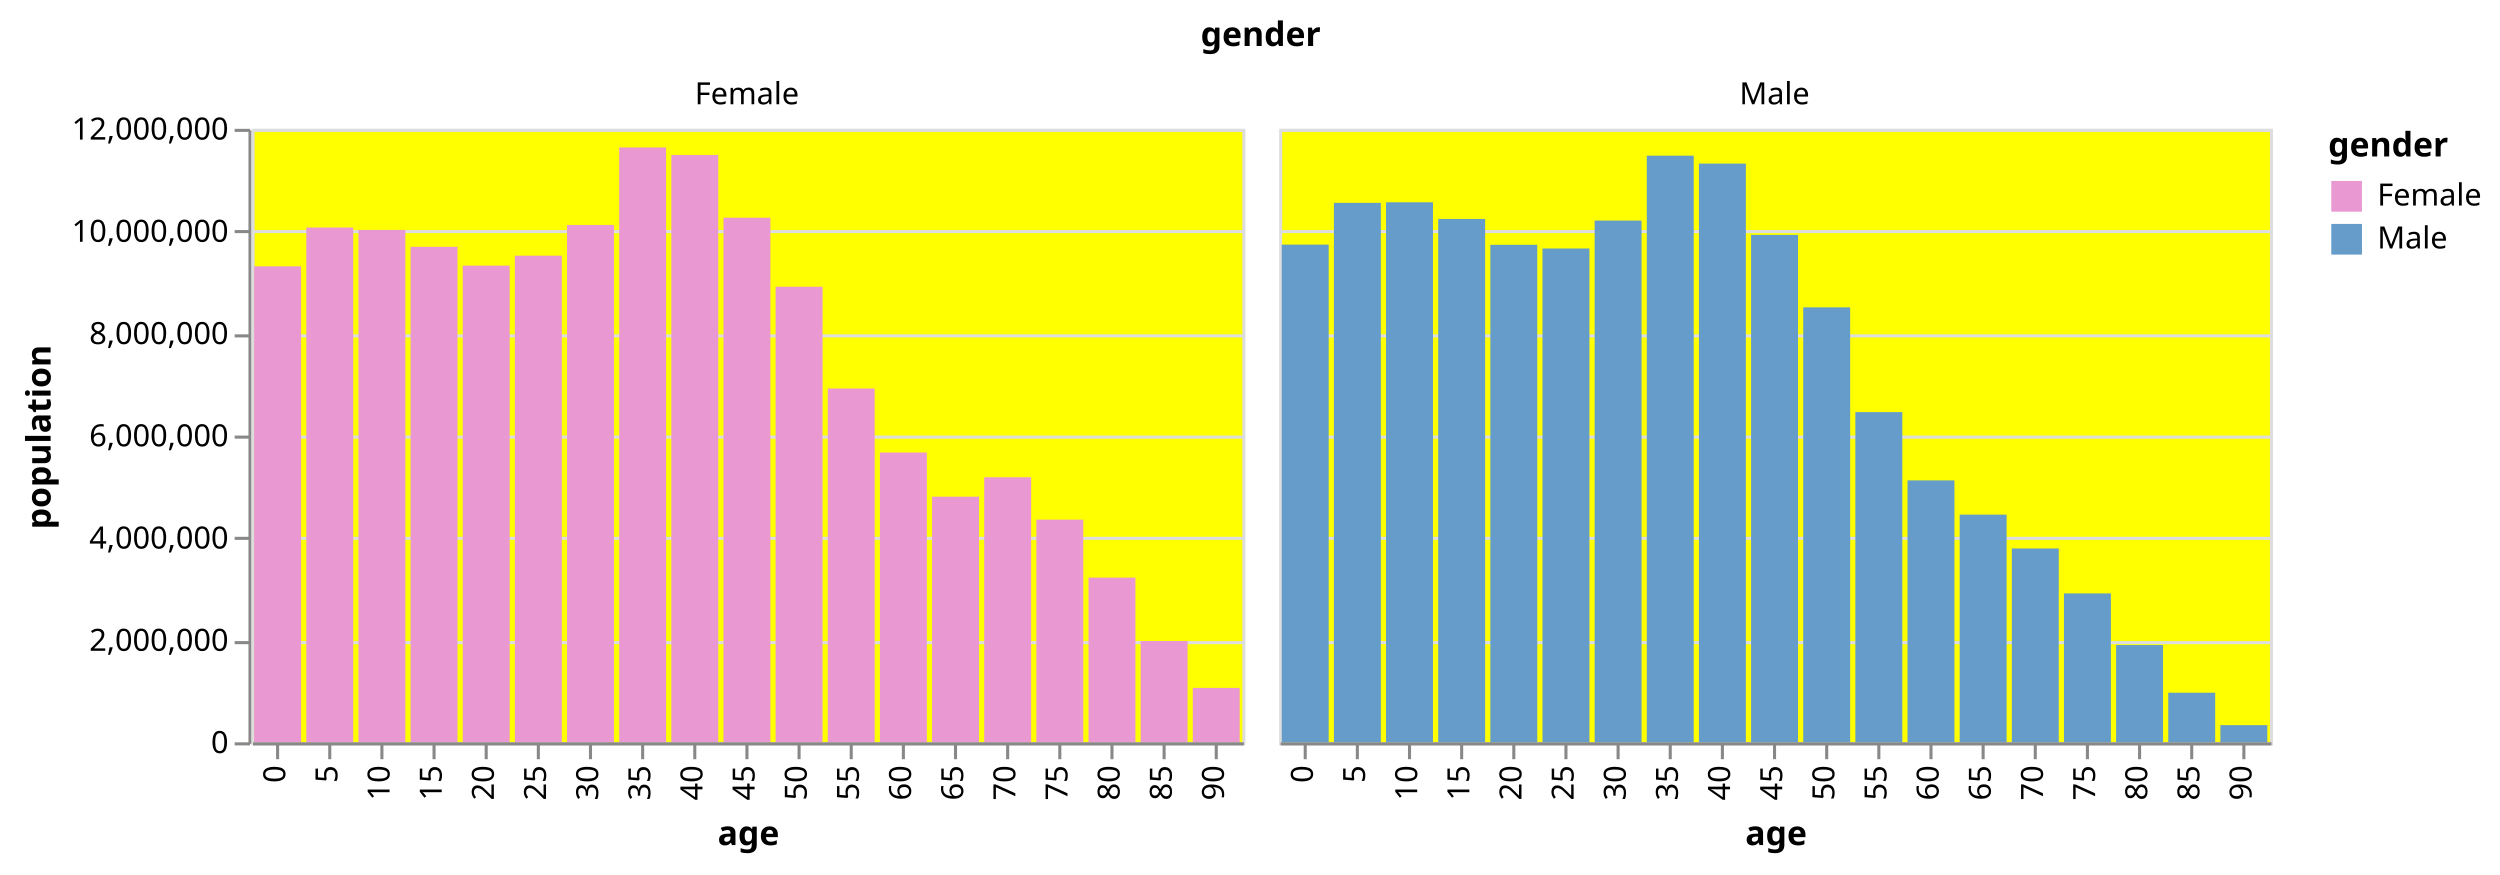
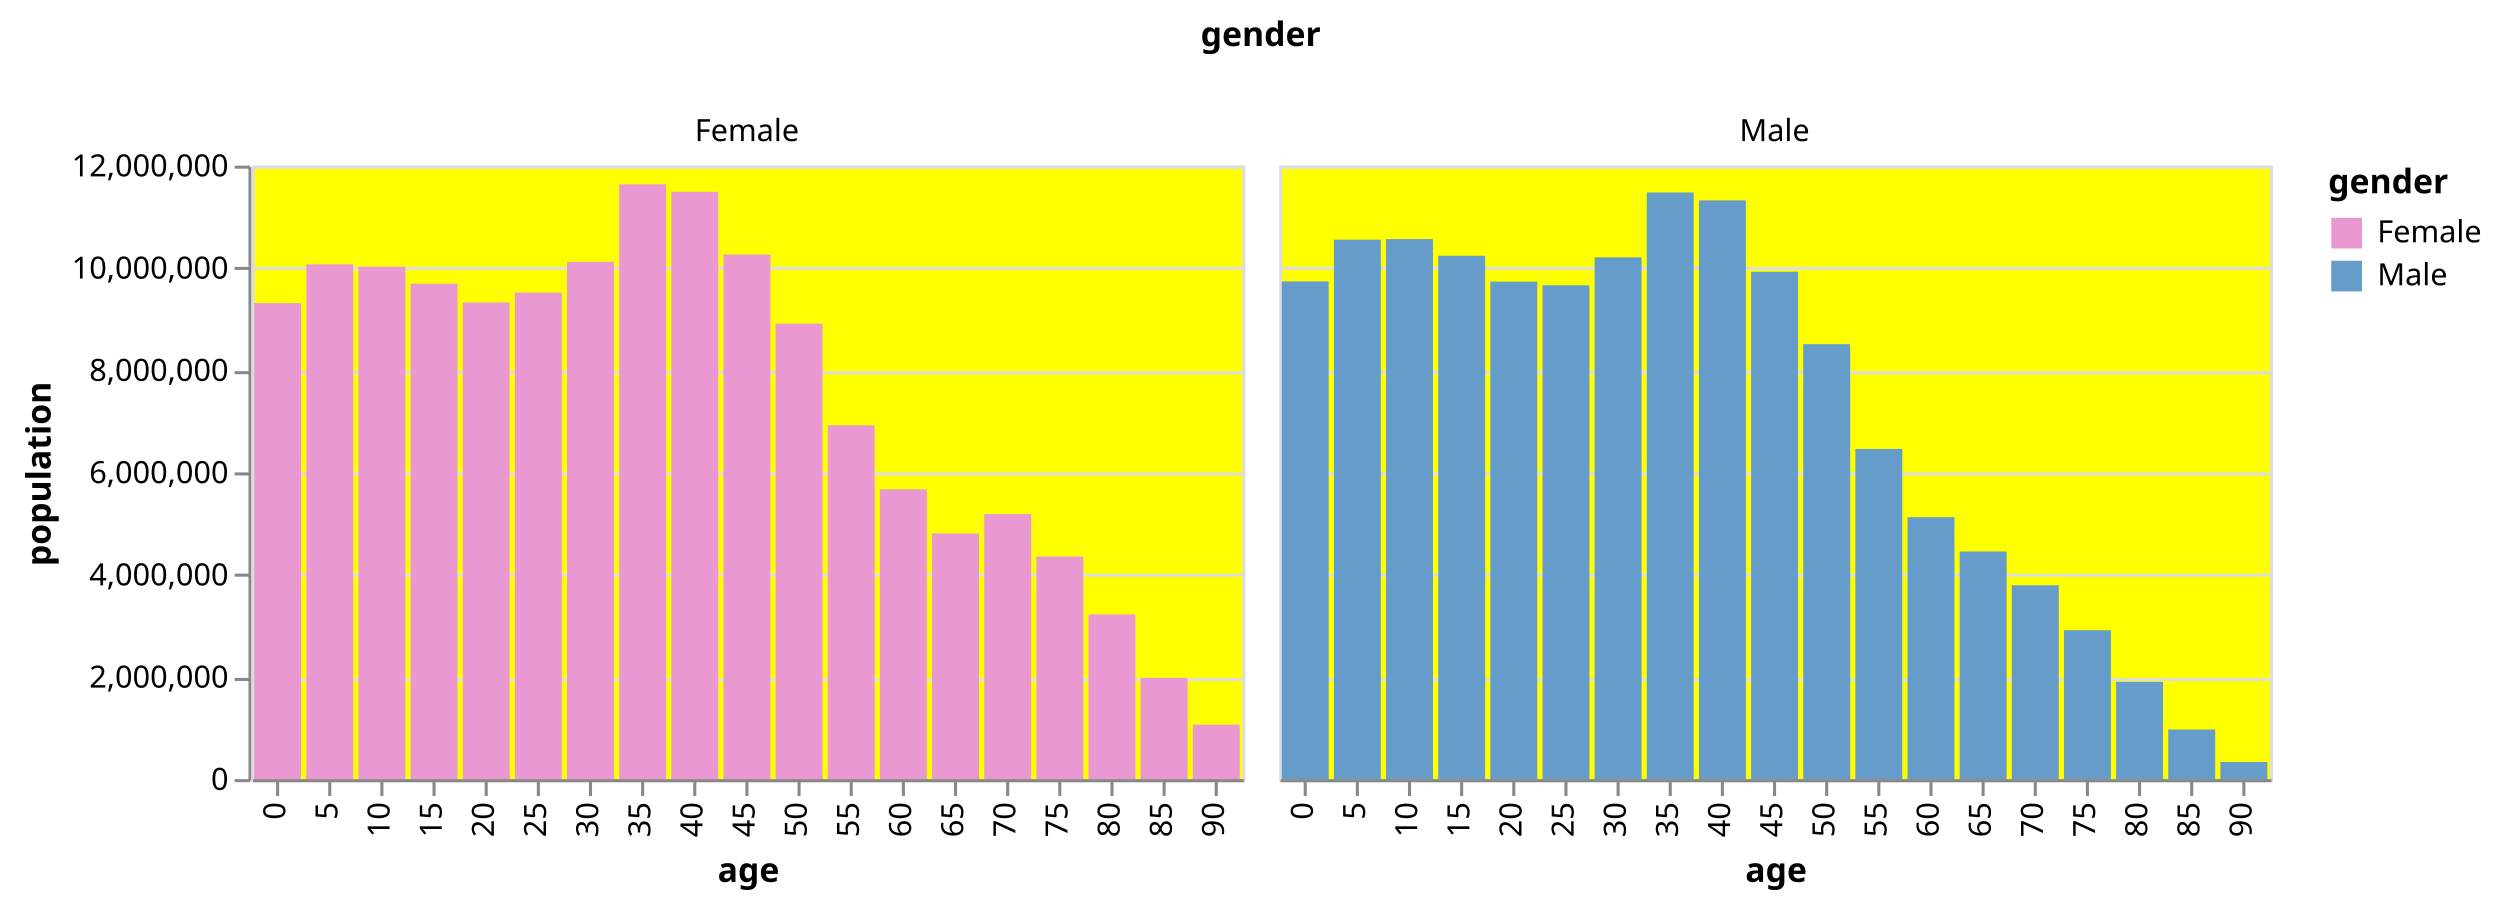
- <svg xmlns="http://www.w3.org/2000/svg" class="marks" width="815" height="285" viewBox="0 0 815 285" version="1.1">
-   <g transform="translate(82,42)">
+ <svg xmlns="http://www.w3.org/2000/svg" class="marks" width="815" height="297" viewBox="0 0 815 297" version="1.1">
+   <g transform="translate(82,54)">
    <g class="mark-group role-frame root">
      <g transform="translate(0,0)">
        <path class="background" d="M0,0h0v0h0Z" style="fill: none;" />
        <g>
-           <g class="mark-group role-column-title column_title">
+           <g class="mark-group role-column-title column-title">
            <g transform="translate(329,-27)">
              <path class="background" d="M0,0h0v0h0Z" style="fill: none;" />
              <g>
-                 <g class="mark-text role-column-title-text">
-                   <text text-anchor="middle" transform="translate(0,0)" style="font-family: sans-serif; font-size: 11px; font-weight: bold; fill: #000;">gender</text>
+                 <g class="mark-text role-title" style="pointer-events: none;">
+                   <text text-anchor="middle" transform="translate(0,-12)" style="font-family: sans-serif; font-size: 11px; font-weight: bold; fill: #000; opacity: 1;">gender</text>
                </g>
              </g>
            </g>
          </g>
          <g class="mark-group role-row-header row_header">
            <g transform="translate(-1,0)">
              <path class="background" d="M0,0h0v200h0Z" style="fill: none;" />
              <g>
                <g class="mark-group role-axis">
                  <g transform="translate(0.5,0.5)">
                    <path class="background" d="M0,0h0v0h0Z" style="pointer-events: none; fill: none;" />
                    <g>
                      <g class="mark-rule role-axis-tick" style="pointer-events: none;">
                        <line transform="translate(0,200)" x2="-5" y2="0" style="fill: none; stroke: #888; stroke-width: 1; opacity: 1;" />
                        <line transform="translate(0,167)" x2="-5" y2="0" style="fill: none; stroke: #888; stroke-width: 1; opacity: 1;" />
                        <line transform="translate(0,133)" x2="-5" y2="0" style="fill: none; stroke: #888; stroke-width: 1; opacity: 1;" />
                        <line transform="translate(0,100)" x2="-5" y2="0" style="fill: none; stroke: #888; stroke-width: 1; opacity: 1;" />
                        <line transform="translate(0,67)" x2="-5" y2="0" style="fill: none; stroke: #888; stroke-width: 1; opacity: 1;" />
                        <line transform="translate(0,33)" x2="-5" y2="0" style="fill: none; stroke: #888; stroke-width: 1; opacity: 1;" />
                        <line transform="translate(0,0)" x2="-5" y2="0" style="fill: none; stroke: #888; stroke-width: 1; opacity: 1;" />
                      </g>
                      <g class="mark-text role-axis-label" style="pointer-events: none;">
                        <text text-anchor="end" transform="translate(-7,203)" style="font-family: sans-serif; font-size: 10px; fill: #000; opacity: 1;">0</text>
                        <text text-anchor="end" transform="translate(-7,169.6667)" style="font-family: sans-serif; font-size: 10px; fill: #000; opacity: 1;">2,000,000</text>
                        <text text-anchor="end" transform="translate(-7,136.3333)" style="font-family: sans-serif; font-size: 10px; fill: #000; opacity: 1;">4,000,000</text>
                        <text text-anchor="end" transform="translate(-7,103)" style="font-family: sans-serif; font-size: 10px; fill: #000; opacity: 1;">6,000,000</text>
                        <text text-anchor="end" transform="translate(-7,69.66667)" style="font-family: sans-serif; font-size: 10px; fill: #000; opacity: 1;">8,000,000</text>
                        <text text-anchor="end" transform="translate(-7,36.33333)" style="font-family: sans-serif; font-size: 10px; fill: #000; opacity: 1;">10,000,000</text>
                        <text text-anchor="end" transform="translate(-7,3)" style="font-family: sans-serif; font-size: 10px; fill: #000; opacity: 1;">12,000,000</text>
                      </g>
                      <g class="mark-rule role-axis-domain" style="pointer-events: none;">
                        <line transform="translate(0,200)" x2="0" y2="-200" style="fill: none; stroke: #888; stroke-width: 1; opacity: 1;" />
                      </g>
                      <g class="mark-text role-axis-title" style="pointer-events: none;">
                        <text text-anchor="middle" transform="translate(-63,100) rotate(-90) translate(0,-2)" style="font-family: sans-serif; font-size: 11px; font-weight: bold; fill: #000; opacity: 1;">population</text>
                      </g>
                    </g>
                  </g>
                </g>
              </g>
            </g>
          </g>
          <g class="mark-group role-column-header column_header">
            <g transform="translate(0,-1)">
              <path class="background" d="M0,0h323v0h-323Z" style="fill: none;" />
              <g>
                <g class="mark-text role-title" style="pointer-events: none;">
                  <text text-anchor="middle" transform="translate(161.5,-7)" style="font-family: sans-serif; font-size: 10px; fill: #000; opacity: 1;">Female</text>
                </g>
              </g>
            </g>
            <g transform="translate(335,-1)">
              <path class="background" d="M0,0h323v0h-323Z" style="fill: none;" />
              <g>
                <g class="mark-text role-title" style="pointer-events: none;">
                  <text text-anchor="middle" transform="translate(161.5,-7)" style="font-family: sans-serif; font-size: 10px; fill: #000; opacity: 1;">Male</text>
                </g>
              </g>
            </g>
          </g>
          <g class="mark-group role-scope cell">
            <g transform="translate(0,0)">
              <path class="background" d="M0.5,0.5h323v200h-323Z" style="fill: yellow; stroke: #ddd;" />
              <g>
                <g class="mark-group role-axis">
                  <g transform="translate(0.5,0.5)">
                    <path class="background" d="M0,0h0v0h0Z" style="pointer-events: none; fill: none;" />
                    <g>
                      <g class="mark-rule role-axis-grid" style="pointer-events: none;">
                        <line transform="translate(0,200)" x2="323" y2="0" style="fill: none; stroke: #ddd; stroke-width: 1; opacity: 1;" />
                        <line transform="translate(0,167)" x2="323" y2="0" style="fill: none; stroke: #ddd; stroke-width: 1; opacity: 1;" />
                        <line transform="translate(0,133)" x2="323" y2="0" style="fill: none; stroke: #ddd; stroke-width: 1; opacity: 1;" />
                        <line transform="translate(0,100)" x2="323" y2="0" style="fill: none; stroke: #ddd; stroke-width: 1; opacity: 1;" />
                        <line transform="translate(0,67)" x2="323" y2="0" style="fill: none; stroke: #ddd; stroke-width: 1; opacity: 1;" />
                        <line transform="translate(0,33)" x2="323" y2="0" style="fill: none; stroke: #ddd; stroke-width: 1; opacity: 1;" />
                        <line transform="translate(0,0)" x2="323" y2="0" style="fill: none; stroke: #ddd; stroke-width: 1; opacity: 1;" />
                      </g>
                    </g>
                  </g>
                </g>
                <g class="mark-rect role-mark child_marks">
                  <path d="M0.85,44.821h15.3v155.179h-15.3Z" style="fill: #EA98D2;" />
                  <path d="M17.85,32.174h15.3v167.826h-15.3Z" style="fill: #EA98D2;" />
                  <path d="M34.85,32.958h15.3v167.042h-15.3Z" style="fill: #EA98D2;" />
                  <path d="M51.85,38.456h15.3v161.544h-15.3Z" style="fill: #EA98D2;" />
                  <path d="M68.85,44.596h15.3v155.404h-15.3Z" style="fill: #EA98D2;" />
                  <path d="M85.85,41.358h15.3v158.642h-15.3Z" style="fill: #EA98D2;" />
                  <path d="M102.85,31.345h15.3v168.655h-15.3Z" style="fill: #EA98D2;" />
                  <path d="M119.85,6.073h15.3v193.927h-15.3Z" style="fill: #EA98D2;" />
                  <path d="M136.85,8.524h15.3v191.476h-15.3Z" style="fill: #EA98D2;" />
                  <path d="M153.85,28.979h15.3v171.021h-15.3Z" style="fill: #EA98D2;" />
                  <path d="M170.85,51.481h15.3v148.519h-15.3Z" style="fill: #EA98D2;" />
                  <path d="M187.85,84.646h15.3v115.354h-15.3Z" style="fill: #EA98D2;" />
                  <path d="M204.85,105.517h15.3v94.483h-15.3Z" style="fill: #EA98D2;" />
                  <path d="M221.85,119.92h15.3v80.08h-15.3Z" style="fill: #EA98D2;" />
                  <path d="M238.85,113.586h15.3v86.414h-15.3Z" style="fill: #EA98D2;" />
                  <path d="M255.85,127.406h15.3v72.594h-15.3Z" style="fill: #EA98D2;" />
                  <path d="M272.85,146.302h15.3v53.698h-15.3Z" style="fill: #EA98D2;" />
                  <path d="M289.85,166.981h15.3v33.019h-15.3Z" style="fill: #EA98D2;" />
                  <path d="M306.85,182.257h15.3v17.743h-15.3Z" style="fill: #EA98D2;" />
                </g>
                <g class="mark-group role-axis">
                  <g transform="translate(0.5,200.5)">
                    <path class="background" d="M0,0h0v0h0Z" style="pointer-events: none; fill: none;" />
                    <g>
                      <g class="mark-rule role-axis-tick" style="pointer-events: none;">
                        <line transform="translate(8,0)" x2="0" y2="5" style="fill: none; stroke: #888; stroke-width: 1; opacity: 1;" />
                        <line transform="translate(25,0)" x2="0" y2="5" style="fill: none; stroke: #888; stroke-width: 1; opacity: 1;" />
                        <line transform="translate(42,0)" x2="0" y2="5" style="fill: none; stroke: #888; stroke-width: 1; opacity: 1;" />
                        <line transform="translate(59,0)" x2="0" y2="5" style="fill: none; stroke: #888; stroke-width: 1; opacity: 1;" />
                        <line transform="translate(76,0)" x2="0" y2="5" style="fill: none; stroke: #888; stroke-width: 1; opacity: 1;" />
                        <line transform="translate(93,0)" x2="0" y2="5" style="fill: none; stroke: #888; stroke-width: 1; opacity: 1;" />
                        <line transform="translate(110,0)" x2="0" y2="5" style="fill: none; stroke: #888; stroke-width: 1; opacity: 1;" />
                        <line transform="translate(127,0)" x2="0" y2="5" style="fill: none; stroke: #888; stroke-width: 1; opacity: 1;" />
                        <line transform="translate(144,0)" x2="0" y2="5" style="fill: none; stroke: #888; stroke-width: 1; opacity: 1;" />
                        <line transform="translate(161,0)" x2="0" y2="5" style="fill: none; stroke: #888; stroke-width: 1; opacity: 1;" />
                        <line transform="translate(178,0)" x2="0" y2="5" style="fill: none; stroke: #888; stroke-width: 1; opacity: 1;" />
                        <line transform="translate(195,0)" x2="0" y2="5" style="fill: none; stroke: #888; stroke-width: 1; opacity: 1;" />
                        <line transform="translate(212,0)" x2="0" y2="5" style="fill: none; stroke: #888; stroke-width: 1; opacity: 1;" />
                        <line transform="translate(229,0)" x2="0" y2="5" style="fill: none; stroke: #888; stroke-width: 1; opacity: 1;" />
                        <line transform="translate(246,0)" x2="0" y2="5" style="fill: none; stroke: #888; stroke-width: 1; opacity: 1;" />
                        <line transform="translate(263,0)" x2="0" y2="5" style="fill: none; stroke: #888; stroke-width: 1; opacity: 1;" />
                        <line transform="translate(280,0)" x2="0" y2="5" style="fill: none; stroke: #888; stroke-width: 1; opacity: 1;" />
                        <line transform="translate(297,0)" x2="0" y2="5" style="fill: none; stroke: #888; stroke-width: 1; opacity: 1;" />
                        <line transform="translate(314,0)" x2="0" y2="5" style="fill: none; stroke: #888; stroke-width: 1; opacity: 1;" />
                      </g>
                      <g class="mark-text role-axis-label" style="pointer-events: none;">
                        <text text-anchor="end" transform="translate(7.5,7) rotate(270) translate(0,3)" style="font-family: sans-serif; font-size: 10px; fill: #000; opacity: 1;">0</text>
                        <text text-anchor="end" transform="translate(24.5,7) rotate(270) translate(0,3)" style="font-family: sans-serif; font-size: 10px; fill: #000; opacity: 1;">5</text>
                        <text text-anchor="end" transform="translate(41.5,7) rotate(270) translate(0,3)" style="font-family: sans-serif; font-size: 10px; fill: #000; opacity: 1;">10</text>
                        <text text-anchor="end" transform="translate(58.5,7) rotate(270) translate(0,3)" style="font-family: sans-serif; font-size: 10px; fill: #000; opacity: 1;">15</text>
                        <text text-anchor="end" transform="translate(75.5,7) rotate(270) translate(0,3)" style="font-family: sans-serif; font-size: 10px; fill: #000; opacity: 1;">20</text>
                        <text text-anchor="end" transform="translate(92.5,7) rotate(270) translate(0,3)" style="font-family: sans-serif; font-size: 10px; fill: #000; opacity: 1;">25</text>
                        <text text-anchor="end" transform="translate(109.5,7) rotate(270) translate(0,3)" style="font-family: sans-serif; font-size: 10px; fill: #000; opacity: 1;">30</text>
                        <text text-anchor="end" transform="translate(126.5,7) rotate(270) translate(0,3)" style="font-family: sans-serif; font-size: 10px; fill: #000; opacity: 1;">35</text>
                        <text text-anchor="end" transform="translate(143.5,7) rotate(270) translate(0,3)" style="font-family: sans-serif; font-size: 10px; fill: #000; opacity: 1;">40</text>
                        <text text-anchor="end" transform="translate(160.5,7) rotate(270) translate(0,3)" style="font-family: sans-serif; font-size: 10px; fill: #000; opacity: 1;">45</text>
                        <text text-anchor="end" transform="translate(177.5,7) rotate(270) translate(0,3)" style="font-family: sans-serif; font-size: 10px; fill: #000; opacity: 1;">50</text>
                        <text text-anchor="end" transform="translate(194.5,7) rotate(270) translate(0,3)" style="font-family: sans-serif; font-size: 10px; fill: #000; opacity: 1;">55</text>
                        <text text-anchor="end" transform="translate(211.5,7) rotate(270) translate(0,3)" style="font-family: sans-serif; font-size: 10px; fill: #000; opacity: 1;">60</text>
                        <text text-anchor="end" transform="translate(228.5,7) rotate(270) translate(0,3)" style="font-family: sans-serif; font-size: 10px; fill: #000; opacity: 1;">65</text>
                        <text text-anchor="end" transform="translate(245.5,7) rotate(270) translate(0,3)" style="font-family: sans-serif; font-size: 10px; fill: #000; opacity: 1;">70</text>
                        <text text-anchor="end" transform="translate(262.5,7) rotate(270) translate(0,3)" style="font-family: sans-serif; font-size: 10px; fill: #000; opacity: 1;">75</text>
                        <text text-anchor="end" transform="translate(279.5,7) rotate(270) translate(0,3)" style="font-family: sans-serif; font-size: 10px; fill: #000; opacity: 1;">80</text>
                        <text text-anchor="end" transform="translate(296.5,7) rotate(270) translate(0,3)" style="font-family: sans-serif; font-size: 10px; fill: #000; opacity: 1;">85</text>
                        <text text-anchor="end" transform="translate(313.5,7) rotate(270) translate(0,3)" style="font-family: sans-serif; font-size: 10px; fill: #000; opacity: 1;">90</text>
                      </g>
                      <g class="mark-rule role-axis-domain" style="pointer-events: none;">
                        <line transform="translate(0,0)" x2="323" y2="0" style="fill: none; stroke: #888; stroke-width: 1; opacity: 1;" />
                      </g>
                      <g class="mark-text role-axis-title" style="pointer-events: none;">
                        <text text-anchor="middle" transform="translate(161.5,33)" style="font-family: sans-serif; font-size: 11px; font-weight: bold; fill: #000; opacity: 1;">age</text>
                      </g>
                    </g>
                  </g>
                </g>
              </g>
            </g>
            <g transform="translate(335,0)">
              <path class="background" d="M0.5,0.5h323v200h-323Z" style="fill: yellow; stroke: #ddd;" />
              <g>
                <g class="mark-group role-axis">
                  <g transform="translate(0.5,0.5)">
                    <path class="background" d="M0,0h0v0h0Z" style="pointer-events: none; fill: none;" />
                    <g>
                      <g class="mark-rule role-axis-grid" style="pointer-events: none;">
                        <line transform="translate(0,200)" x2="323" y2="0" style="fill: none; stroke: #ddd; stroke-width: 1; opacity: 1;" />
                        <line transform="translate(0,167)" x2="323" y2="0" style="fill: none; stroke: #ddd; stroke-width: 1; opacity: 1;" />
                        <line transform="translate(0,133)" x2="323" y2="0" style="fill: none; stroke: #ddd; stroke-width: 1; opacity: 1;" />
                        <line transform="translate(0,100)" x2="323" y2="0" style="fill: none; stroke: #ddd; stroke-width: 1; opacity: 1;" />
                        <line transform="translate(0,67)" x2="323" y2="0" style="fill: none; stroke: #ddd; stroke-width: 1; opacity: 1;" />
                        <line transform="translate(0,33)" x2="323" y2="0" style="fill: none; stroke: #ddd; stroke-width: 1; opacity: 1;" />
                        <line transform="translate(0,0)" x2="323" y2="0" style="fill: none; stroke: #ddd; stroke-width: 1; opacity: 1;" />
                      </g>
                    </g>
                  </g>
                </g>
                <g class="mark-rect role-mark child_marks">
                  <path d="M0.85,37.744h15.3v162.256h-15.3Z" style="fill: #659CCA;" />
                  <path d="M17.85,24.131h15.3v175.869h-15.3Z" style="fill: #659CCA;" />
                  <path d="M34.85,23.946h15.3v176.054h-15.3Z" style="fill: #659CCA;" />
                  <path d="M51.85,29.376h15.3v170.624h-15.3Z" style="fill: #659CCA;" />
                  <path d="M68.85,37.811h15.3v162.189h-15.3Z" style="fill: #659CCA;" />
                  <path d="M85.85,39.008h15.3v160.992h-15.3Z" style="fill: #659CCA;" />
                  <path d="M102.85,29.902h15.3v170.098h-15.3Z" style="fill: #659CCA;" />
                  <path d="M119.85,8.747h15.3v191.253h-15.3Z" style="fill: #659CCA;" />
                  <path d="M136.85,11.329h15.3v188.671h-15.3Z" style="fill: #659CCA;" />
                  <path d="M153.85,34.583h15.3v165.417h-15.3Z" style="fill: #659CCA;" />
                  <path d="M170.85,58.201h15.3v141.799h-15.3Z" style="fill: #659CCA;" />
                  <path d="M187.85,92.349h15.3v107.651h-15.3Z" style="fill: #659CCA;" />
                  <path d="M204.85,114.61h15.3v85.39h-15.3Z" style="fill: #659CCA;" />
                  <path d="M221.85,125.773h15.3v74.227h-15.3Z" style="fill: #659CCA;" />
                  <path d="M238.85,136.798h15.3v63.202h-15.3Z" style="fill: #659CCA;" />
                  <path d="M255.85,151.456h15.3v48.544h-15.3Z" style="fill: #659CCA;" />
                  <path d="M272.85,168.289h15.3v31.711h-15.3Z" style="fill: #659CCA;" />
                  <path d="M289.85,183.827h15.3v16.173h-15.3Z" style="fill: #659CCA;" />
                  <path d="M306.85,194.395h15.3v5.605h-15.3Z" style="fill: #659CCA;" />
                </g>
                <g class="mark-group role-axis">
                  <g transform="translate(0.5,200.5)">
                    <path class="background" d="M0,0h0v0h0Z" style="pointer-events: none; fill: none;" />
                    <g>
                      <g class="mark-rule role-axis-tick" style="pointer-events: none;">
                        <line transform="translate(8,0)" x2="0" y2="5" style="fill: none; stroke: #888; stroke-width: 1; opacity: 1;" />
                        <line transform="translate(25,0)" x2="0" y2="5" style="fill: none; stroke: #888; stroke-width: 1; opacity: 1;" />
                        <line transform="translate(42,0)" x2="0" y2="5" style="fill: none; stroke: #888; stroke-width: 1; opacity: 1;" />
                        <line transform="translate(59,0)" x2="0" y2="5" style="fill: none; stroke: #888; stroke-width: 1; opacity: 1;" />
                        <line transform="translate(76,0)" x2="0" y2="5" style="fill: none; stroke: #888; stroke-width: 1; opacity: 1;" />
                        <line transform="translate(93,0)" x2="0" y2="5" style="fill: none; stroke: #888; stroke-width: 1; opacity: 1;" />
                        <line transform="translate(110,0)" x2="0" y2="5" style="fill: none; stroke: #888; stroke-width: 1; opacity: 1;" />
                        <line transform="translate(127,0)" x2="0" y2="5" style="fill: none; stroke: #888; stroke-width: 1; opacity: 1;" />
                        <line transform="translate(144,0)" x2="0" y2="5" style="fill: none; stroke: #888; stroke-width: 1; opacity: 1;" />
                        <line transform="translate(161,0)" x2="0" y2="5" style="fill: none; stroke: #888; stroke-width: 1; opacity: 1;" />
                        <line transform="translate(178,0)" x2="0" y2="5" style="fill: none; stroke: #888; stroke-width: 1; opacity: 1;" />
                        <line transform="translate(195,0)" x2="0" y2="5" style="fill: none; stroke: #888; stroke-width: 1; opacity: 1;" />
                        <line transform="translate(212,0)" x2="0" y2="5" style="fill: none; stroke: #888; stroke-width: 1; opacity: 1;" />
                        <line transform="translate(229,0)" x2="0" y2="5" style="fill: none; stroke: #888; stroke-width: 1; opacity: 1;" />
                        <line transform="translate(246,0)" x2="0" y2="5" style="fill: none; stroke: #888; stroke-width: 1; opacity: 1;" />
                        <line transform="translate(263,0)" x2="0" y2="5" style="fill: none; stroke: #888; stroke-width: 1; opacity: 1;" />
                        <line transform="translate(280,0)" x2="0" y2="5" style="fill: none; stroke: #888; stroke-width: 1; opacity: 1;" />
                        <line transform="translate(297,0)" x2="0" y2="5" style="fill: none; stroke: #888; stroke-width: 1; opacity: 1;" />
                        <line transform="translate(314,0)" x2="0" y2="5" style="fill: none; stroke: #888; stroke-width: 1; opacity: 1;" />
                      </g>
                      <g class="mark-text role-axis-label" style="pointer-events: none;">
                        <text text-anchor="end" transform="translate(7.5,7) rotate(270) translate(0,3)" style="font-family: sans-serif; font-size: 10px; fill: #000; opacity: 1;">0</text>
                        <text text-anchor="end" transform="translate(24.5,7) rotate(270) translate(0,3)" style="font-family: sans-serif; font-size: 10px; fill: #000; opacity: 1;">5</text>
                        <text text-anchor="end" transform="translate(41.5,7) rotate(270) translate(0,3)" style="font-family: sans-serif; font-size: 10px; fill: #000; opacity: 1;">10</text>
                        <text text-anchor="end" transform="translate(58.5,7) rotate(270) translate(0,3)" style="font-family: sans-serif; font-size: 10px; fill: #000; opacity: 1;">15</text>
                        <text text-anchor="end" transform="translate(75.5,7) rotate(270) translate(0,3)" style="font-family: sans-serif; font-size: 10px; fill: #000; opacity: 1;">20</text>
                        <text text-anchor="end" transform="translate(92.5,7) rotate(270) translate(0,3)" style="font-family: sans-serif; font-size: 10px; fill: #000; opacity: 1;">25</text>
                        <text text-anchor="end" transform="translate(109.5,7) rotate(270) translate(0,3)" style="font-family: sans-serif; font-size: 10px; fill: #000; opacity: 1;">30</text>
                        <text text-anchor="end" transform="translate(126.5,7) rotate(270) translate(0,3)" style="font-family: sans-serif; font-size: 10px; fill: #000; opacity: 1;">35</text>
                        <text text-anchor="end" transform="translate(143.5,7) rotate(270) translate(0,3)" style="font-family: sans-serif; font-size: 10px; fill: #000; opacity: 1;">40</text>
                        <text text-anchor="end" transform="translate(160.5,7) rotate(270) translate(0,3)" style="font-family: sans-serif; font-size: 10px; fill: #000; opacity: 1;">45</text>
                        <text text-anchor="end" transform="translate(177.5,7) rotate(270) translate(0,3)" style="font-family: sans-serif; font-size: 10px; fill: #000; opacity: 1;">50</text>
                        <text text-anchor="end" transform="translate(194.5,7) rotate(270) translate(0,3)" style="font-family: sans-serif; font-size: 10px; fill: #000; opacity: 1;">55</text>
                        <text text-anchor="end" transform="translate(211.5,7) rotate(270) translate(0,3)" style="font-family: sans-serif; font-size: 10px; fill: #000; opacity: 1;">60</text>
                        <text text-anchor="end" transform="translate(228.5,7) rotate(270) translate(0,3)" style="font-family: sans-serif; font-size: 10px; fill: #000; opacity: 1;">65</text>
                        <text text-anchor="end" transform="translate(245.5,7) rotate(270) translate(0,3)" style="font-family: sans-serif; font-size: 10px; fill: #000; opacity: 1;">70</text>
                        <text text-anchor="end" transform="translate(262.5,7) rotate(270) translate(0,3)" style="font-family: sans-serif; font-size: 10px; fill: #000; opacity: 1;">75</text>
                        <text text-anchor="end" transform="translate(279.5,7) rotate(270) translate(0,3)" style="font-family: sans-serif; font-size: 10px; fill: #000; opacity: 1;">80</text>
                        <text text-anchor="end" transform="translate(296.5,7) rotate(270) translate(0,3)" style="font-family: sans-serif; font-size: 10px; fill: #000; opacity: 1;">85</text>
                        <text text-anchor="end" transform="translate(313.5,7) rotate(270) translate(0,3)" style="font-family: sans-serif; font-size: 10px; fill: #000; opacity: 1;">90</text>
                      </g>
                      <g class="mark-rule role-axis-domain" style="pointer-events: none;">
                        <line transform="translate(0,0)" x2="323" y2="0" style="fill: none; stroke: #888; stroke-width: 1; opacity: 1;" />
                      </g>
                      <g class="mark-text role-axis-title" style="pointer-events: none;">
                        <text text-anchor="middle" transform="translate(161.5,33)" style="font-family: sans-serif; font-size: 11px; font-weight: bold; fill: #000; opacity: 1;">age</text>
                      </g>
                    </g>
                  </g>
                </g>
              </g>
            </g>
          </g>
          <g class="mark-group role-legend">
            <g transform="translate(677,0)">
              <path class="background" d="M0,0h51v42h-51Z" style="pointer-events: none; fill: none;" />
              <g>
                <g class="mark-group role-legend-entry">
                  <g transform="translate(0,16)">
                    <path class="background" d="M0,0h0v0h0Z" style="pointer-events: none; fill: none;" />
                    <g>
                      <g class="mark-group role-scope">
                        <g transform="translate(0,0)">
                          <path class="background" d="M0,0h51v12h-51Z" style="pointer-events: none; fill: none; opacity: 1;" />
                          <g>
                            <g class="mark-symbol role-legend-symbol" style="pointer-events: none;">
                              <path transform="translate(6,6)" d="M-5,-5h10v10h-10Z" style="fill: #EA98D2; stroke-width: 1.5; opacity: 1;" />
                            </g>
                            <g class="mark-text role-legend-label" style="pointer-events: none;">
                              <text text-anchor="start" transform="translate(16,9)" style="font-family: sans-serif; font-size: 10px; fill: #000; opacity: 1;">Female</text>
                            </g>
                          </g>
                        </g>
                        <g transform="translate(0,14)">
                          <path class="background" d="M0,0h51v12h-51Z" style="pointer-events: none; fill: none; opacity: 1;" />
                          <g>
                            <g class="mark-symbol role-legend-symbol" style="pointer-events: none;">
                              <path transform="translate(6,6)" d="M-5,-5h10v10h-10Z" style="fill: #659CCA; stroke-width: 1.5; opacity: 1;" />
                            </g>
                            <g class="mark-text role-legend-label" style="pointer-events: none;">
                              <text text-anchor="start" transform="translate(16,9)" style="font-family: sans-serif; font-size: 10px; fill: #000; opacity: 1;">Male</text>
                            </g>
                          </g>
                        </g>
                      </g>
                    </g>
                  </g>
                </g>
                <g class="mark-text role-legend-title" style="pointer-events: none;">
                  <text text-anchor="start" transform="translate(0,9)" style="font-family: sans-serif; font-size: 11px; font-weight: bold; fill: #000; opacity: 1;">gender</text>
                </g>
              </g>
            </g>
          </g>
        </g>
      </g>
    </g>
  </g>
</svg>
